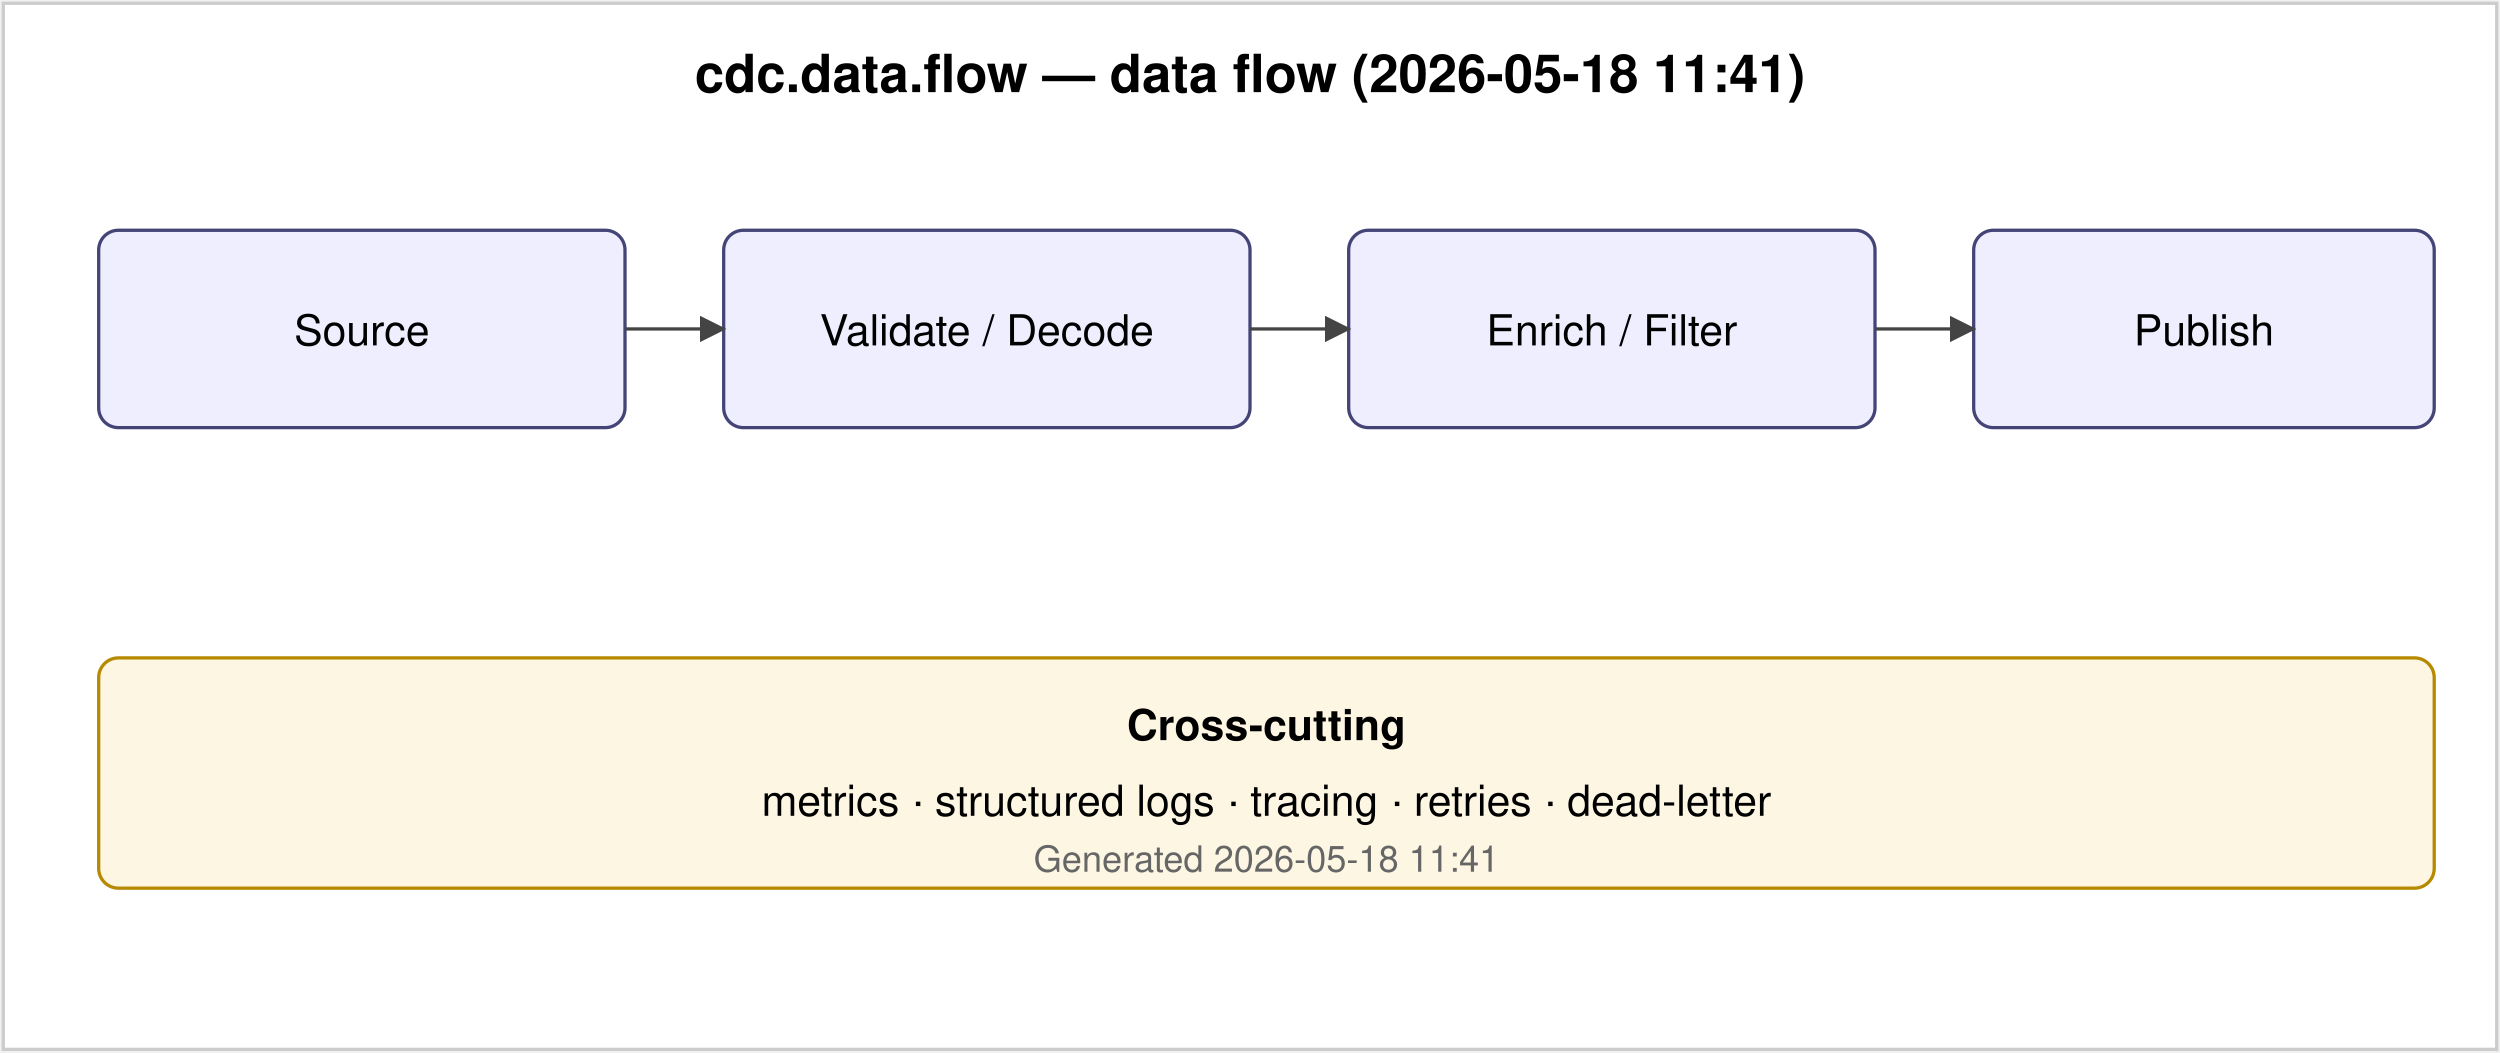
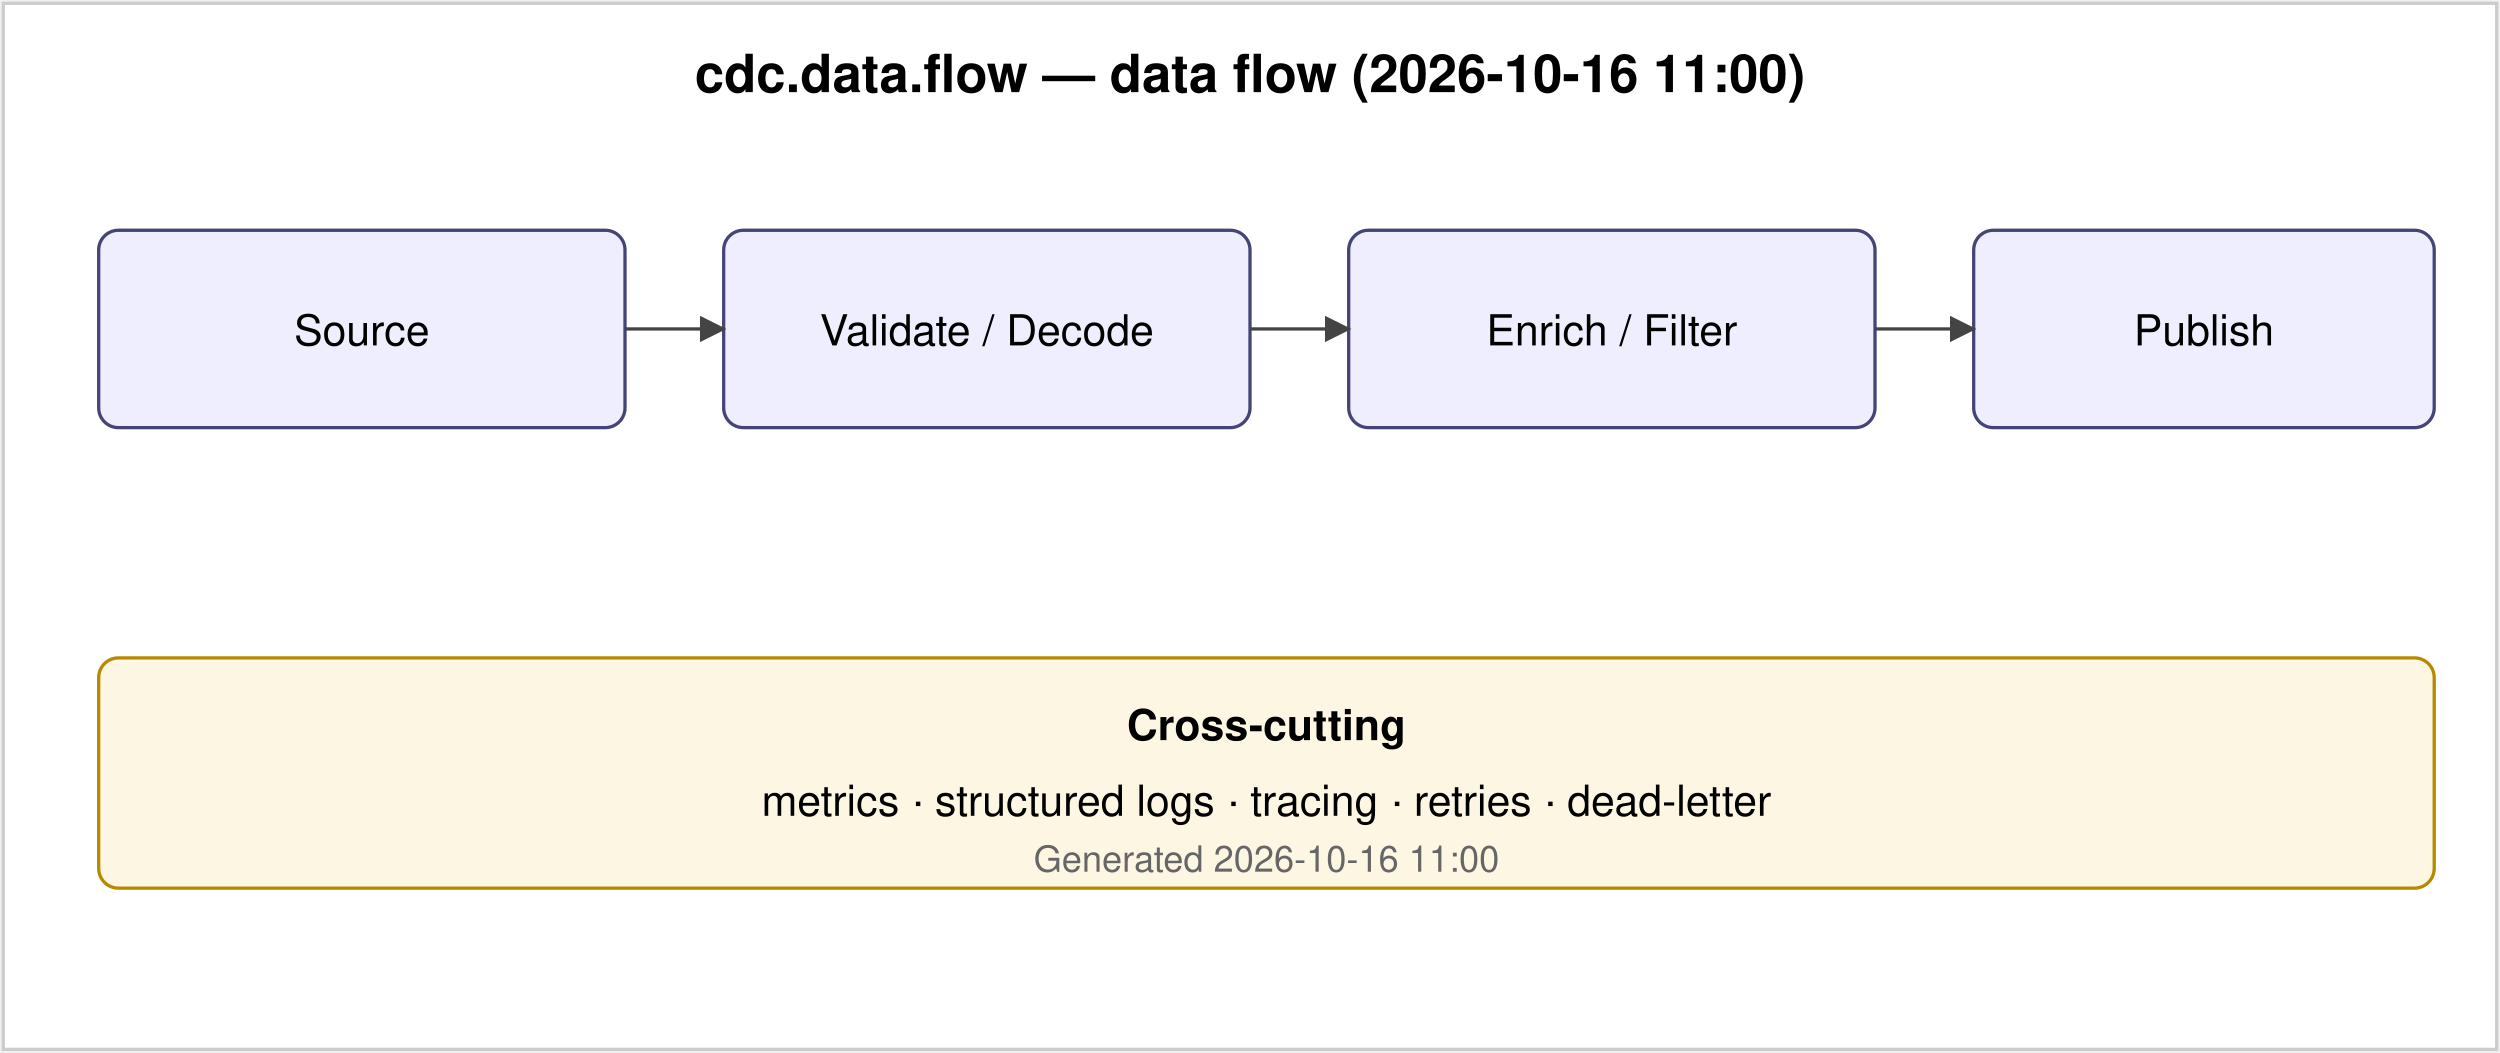
<svg xmlns="http://www.w3.org/2000/svg" viewBox="0 0 760 320" font-family="Helvetica, Arial, sans-serif" font-size="13">
  <defs>
    <marker id="a2" viewBox="0 0 10 10" refX="9" refY="5" markerWidth="8" markerHeight="8" orient="auto-start-reverse">
      <path d="M0,0 L10,5 L0,10 z" fill="#444" />
    </marker>
  </defs>
  <rect x="1" y="1" width="758" height="318" fill="#ffffff" stroke="#ccc" />
-   <text x="380" y="28" text-anchor="middle" font-weight="bold" font-size="16">cdc.data.flow — data flow (2026-05-18 11:41)</text>
+   <text x="380" y="28" text-anchor="middle" font-weight="bold" font-size="16">cdc.data.flow — data flow (2026-10-16 11:00)</text>
  <rect x="30" y="70" width="160" height="60" rx="6" fill="#eef" stroke="#447" />
  <text x="110" y="105" text-anchor="middle">Source</text>
  <rect x="220" y="70" width="160" height="60" rx="6" fill="#eef" stroke="#447" />
  <text x="300" y="105" text-anchor="middle">Validate / Decode</text>
  <rect x="410" y="70" width="160" height="60" rx="6" fill="#eef" stroke="#447" />
  <text x="490" y="105" text-anchor="middle">Enrich / Filter</text>
  <rect x="600" y="70" width="140" height="60" rx="6" fill="#eef" stroke="#447" />
  <text x="670" y="105" text-anchor="middle">Publish</text>
  <line x1="190" y1="100" x2="220" y2="100" stroke="#444" marker-end="url(#a2)" />
  <line x1="380" y1="100" x2="410" y2="100" stroke="#444" marker-end="url(#a2)" />
  <line x1="570" y1="100" x2="600" y2="100" stroke="#444" marker-end="url(#a2)" />
  <rect x="30" y="200" width="710" height="70" rx="6" fill="#fdf6e3" stroke="#b58900" />
  <text x="385" y="225" text-anchor="middle" font-weight="bold">Cross-cutting</text>
  <text x="385" y="248" text-anchor="middle">metrics · structured logs · tracing · retries · dead-letter</text>
-   <text x="385" y="265" text-anchor="middle" font-size="11" fill="#666">Generated 2026-05-18 11:41</text>
+   <text x="385" y="265" text-anchor="middle" font-size="11" fill="#666">Generated 2026-10-16 11:00</text>
</svg>
